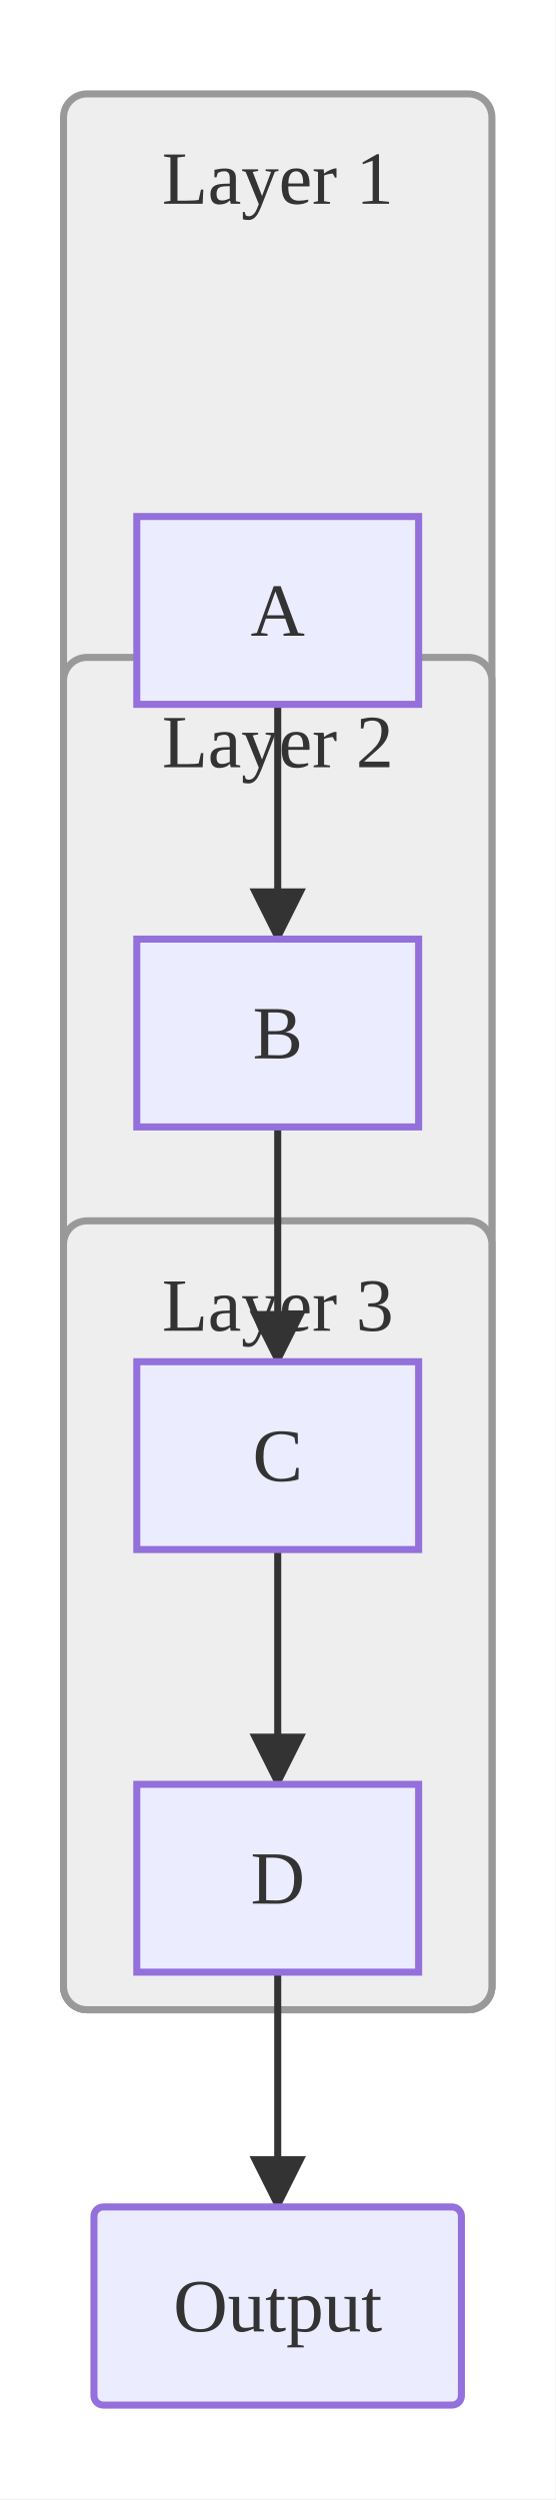
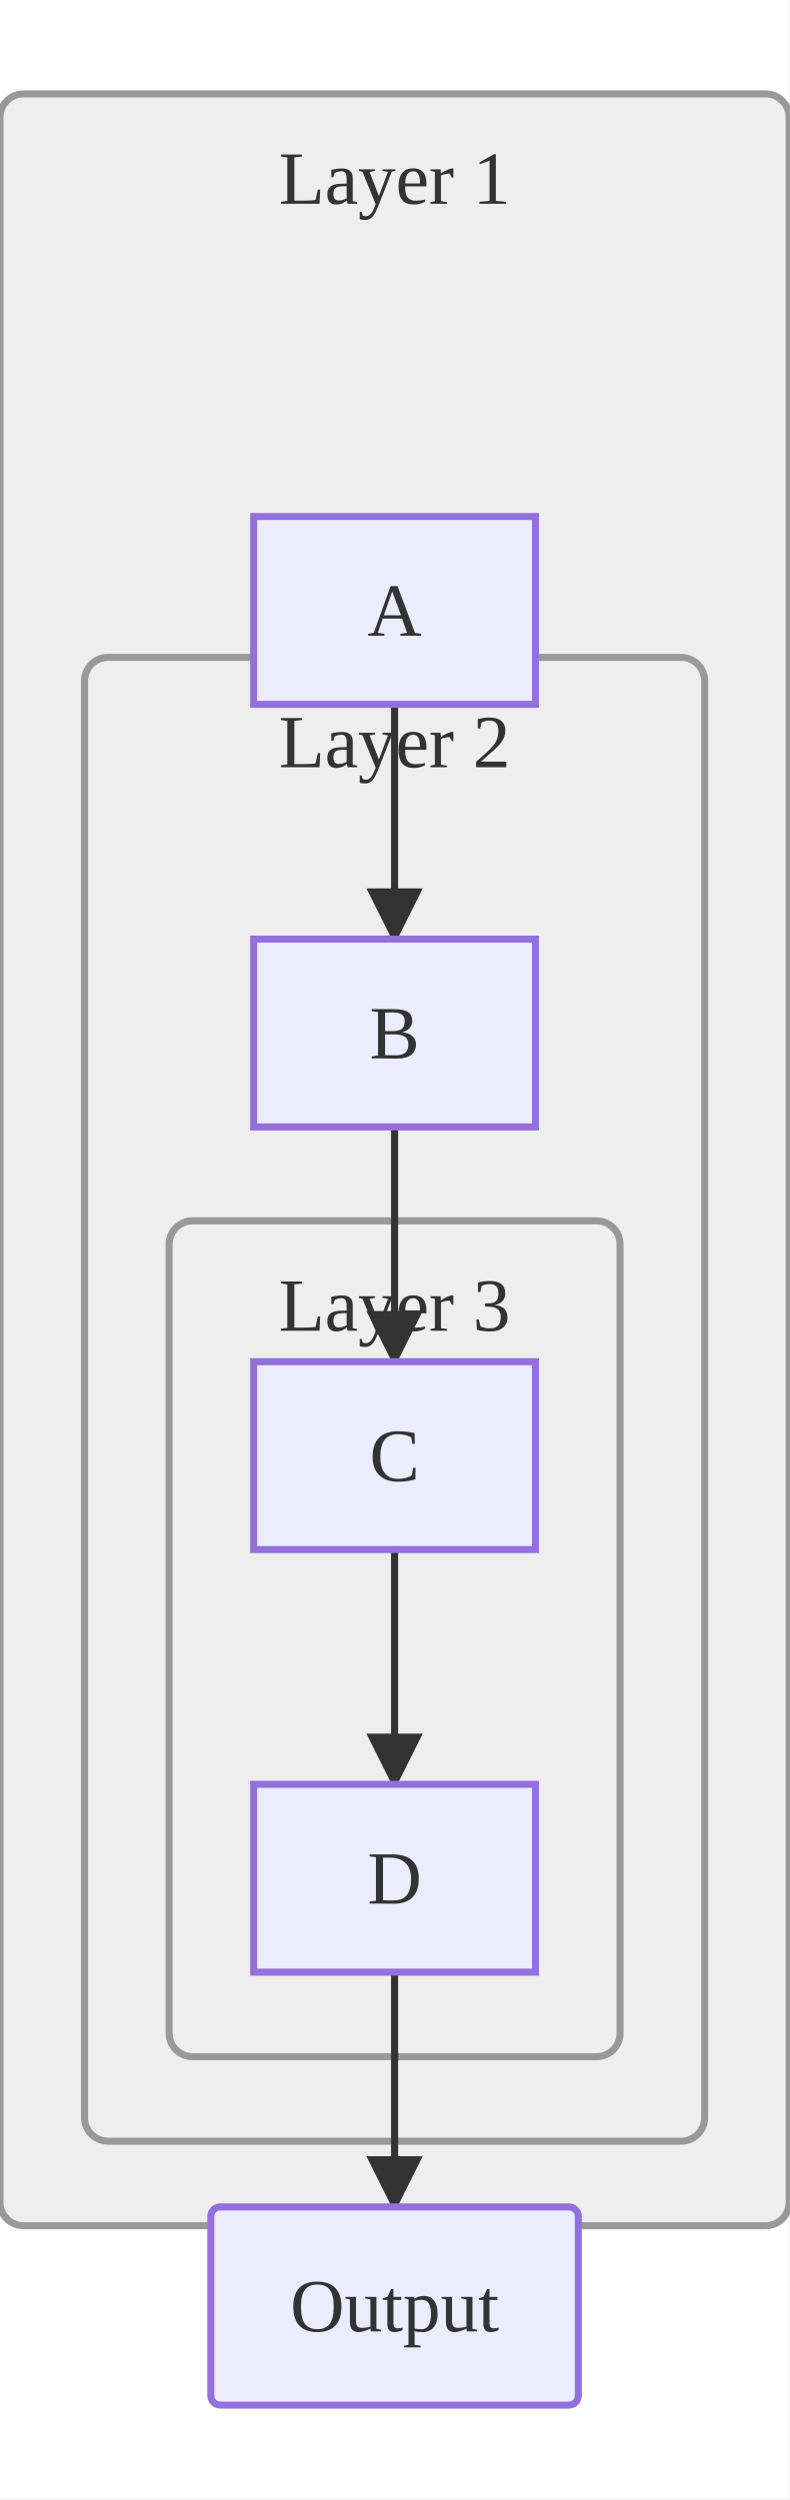
- <svg xmlns="http://www.w3.org/2000/svg" viewBox="0 0 118.23 532.20">
+ <svg xmlns="http://www.w3.org/2000/svg" viewBox="0 0 168.00 532.20">
  <defs>
    <marker id="arrow-arrow-solid" viewBox="0 0 10 10" refX="9.00" refY="5.00" markerWidth="8.00" markerHeight="8.00" orient="auto">
      <polygon points="0,0 10,5 0,10" style="fill:#333" />
    </marker>
  </defs>
-   <rect x="0.00" y="0.00" width="118.23" height="532.20" style="fill:#fff;stroke:none" />
-   <g transform="translate(0,90.00)">
+   <rect x="0.00" y="0.00" width="168.00" height="532.20" style="fill:#fff;stroke:none" />
+   <g transform="translate(24.88,0.00) translate(0,90.00)">
    <g id="one">
-       <rect x="13.52" y="-70.00" width="91.20" height="408.00" rx="5.00" ry="5.00" style="fill:#eee;stroke:#999;stroke-width:1.50" />
+       <rect x="-24.88" y="-70.00" width="168.00" height="454.00" rx="5.00" ry="5.00" style="fill:#eee;stroke:#999;stroke-width:1.50" />
      <text x="59.12" y="-52.00" text-anchor="middle" dominant-baseline="central" font-size="16.00" style="fill:#333;font-size:16.00px">Layer 1</text>
      <g id="two">
-         <rect x="13.52" y="50.00" width="91.20" height="288.00" rx="5.00" ry="5.00" style="fill:#eee;stroke:#999;stroke-width:1.50" />
+         <rect x="-6.88" y="50.00" width="132.00" height="316.00" rx="5.00" ry="5.00" style="fill:#eee;stroke:#999;stroke-width:1.50" />
        <text x="59.12" y="68.00" text-anchor="middle" dominant-baseline="central" font-size="16.00" style="fill:#333;font-size:16.00px">Layer 2</text>
        <g id="three">
-           <rect x="13.52" y="170.00" width="91.20" height="168.00" rx="5.00" ry="5.00" style="fill:#eee;stroke:#999;stroke-width:1.50" />
+           <rect x="11.12" y="170.00" width="96.00" height="178.00" rx="5.00" ry="5.00" style="fill:#eee;stroke:#999;stroke-width:1.50" />
          <text x="59.12" y="188.00" text-anchor="middle" dominant-baseline="central" font-size="16.00" style="fill:#333;font-size:16.00px">Layer 3</text>
        </g>
      </g>
    </g>
    <line x1="59.12" y1="60.00" x2="59.12" y2="110.00" style="stroke:#333;stroke-width:1.5;fill:none" marker-end="url(#arrow-arrow-solid)" />
    <line x1="59.12" y1="150.00" x2="59.12" y2="200.00" style="stroke:#333;stroke-width:1.5;fill:none" marker-end="url(#arrow-arrow-solid)" />
    <line x1="59.12" y1="240.00" x2="59.12" y2="290.00" style="stroke:#333;stroke-width:1.5;fill:none" marker-end="url(#arrow-arrow-solid)" />
    <line x1="59.12" y1="330.00" x2="59.12" y2="380.00" style="stroke:#333;stroke-width:1.5;fill:none" marker-end="url(#arrow-arrow-solid)" />
    <rect x="20.00" y="380.00" width="78.23" height="42.20" rx="2.00" ry="2.00" style="fill:#ECECFF;stroke:#9370DB;stroke-width:1.50" />
    <text x="59.12" y="401.10" text-anchor="middle" dominant-baseline="central" font-size="16.00" style="fill:#333;font-size:16.00px">Output</text>
    <rect x="29.12" y="20.00" width="60.00" height="40.00" style="fill:#ECECFF;stroke:#9370DB;stroke-width:1.50" />
    <text x="59.12" y="40.00" text-anchor="middle" dominant-baseline="central" font-size="16.00" style="fill:#333;font-size:16.00px">A</text>
    <rect x="29.12" y="110.00" width="60.00" height="40.00" style="fill:#ECECFF;stroke:#9370DB;stroke-width:1.50" />
    <text x="59.12" y="130.00" text-anchor="middle" dominant-baseline="central" font-size="16.00" style="fill:#333;font-size:16.00px">B</text>
    <rect x="29.12" y="200.00" width="60.00" height="40.00" style="fill:#ECECFF;stroke:#9370DB;stroke-width:1.50" />
    <text x="59.12" y="220.00" text-anchor="middle" dominant-baseline="central" font-size="16.00" style="fill:#333;font-size:16.00px">C</text>
    <rect x="29.12" y="290.00" width="60.00" height="40.00" style="fill:#ECECFF;stroke:#9370DB;stroke-width:1.50" />
    <text x="59.12" y="310.00" text-anchor="middle" dominant-baseline="central" font-size="16.00" style="fill:#333;font-size:16.00px">D</text>
  </g>
</svg>
